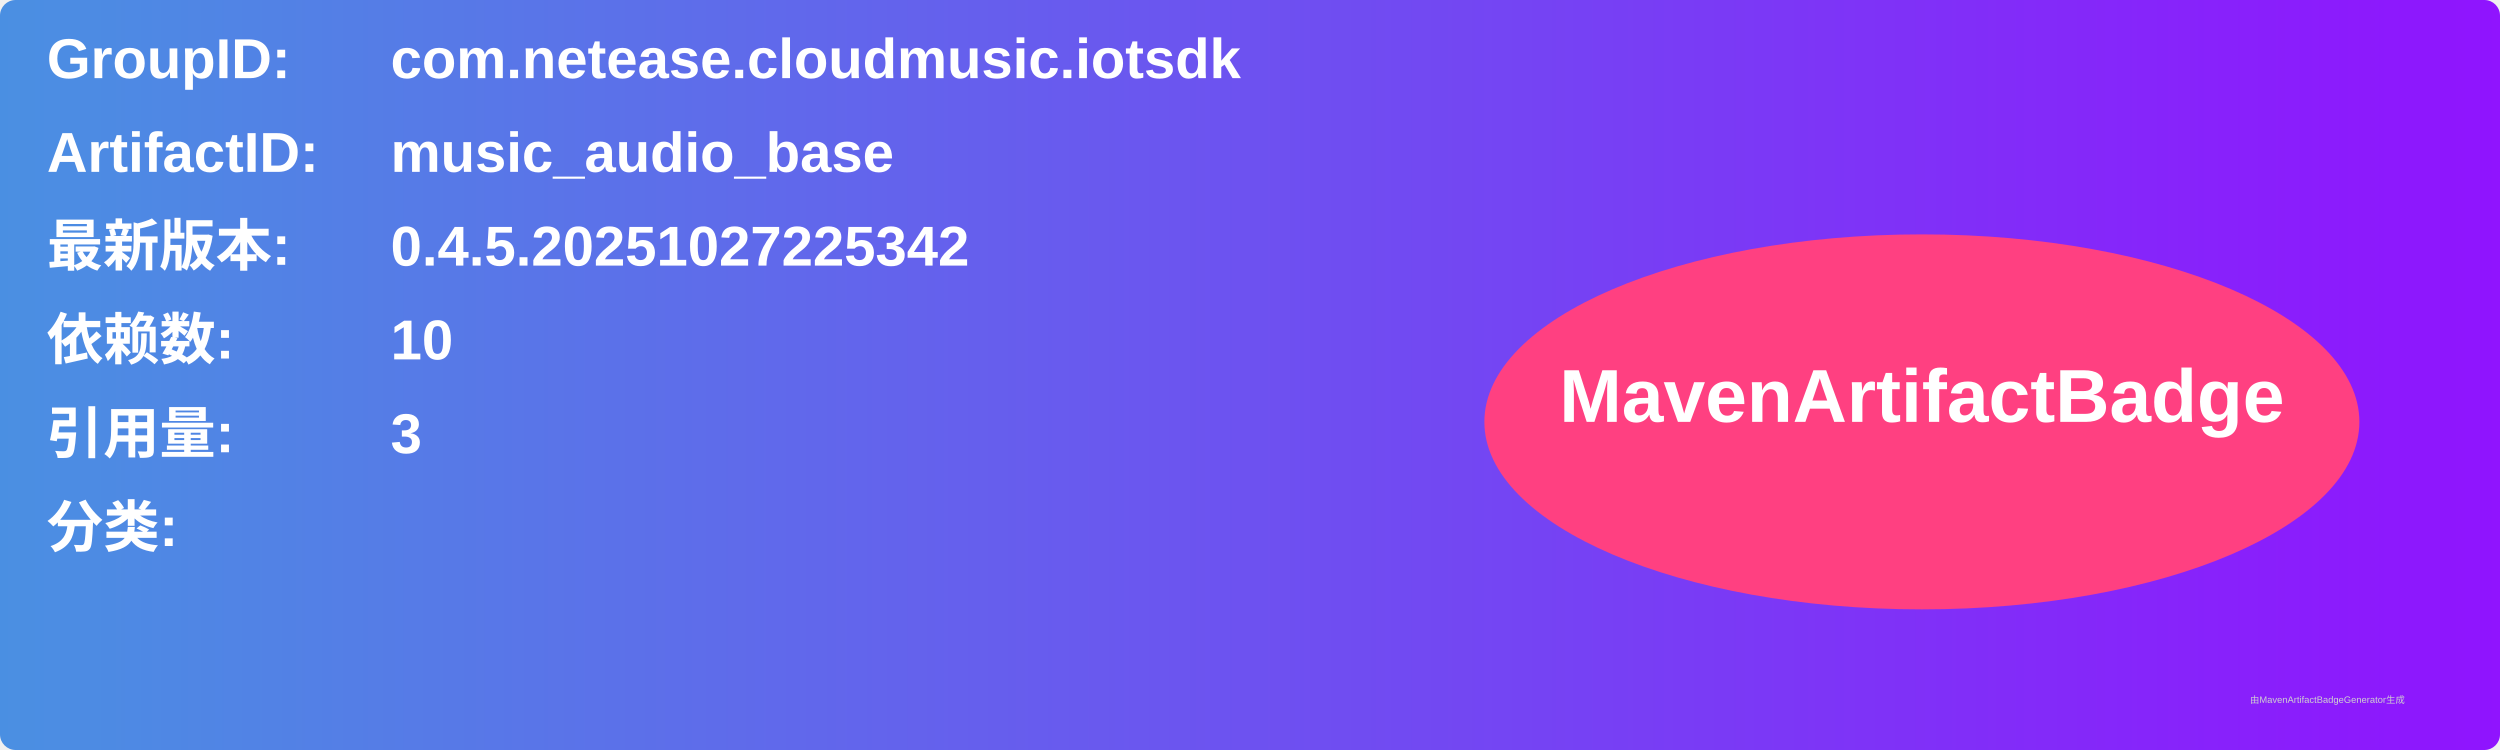
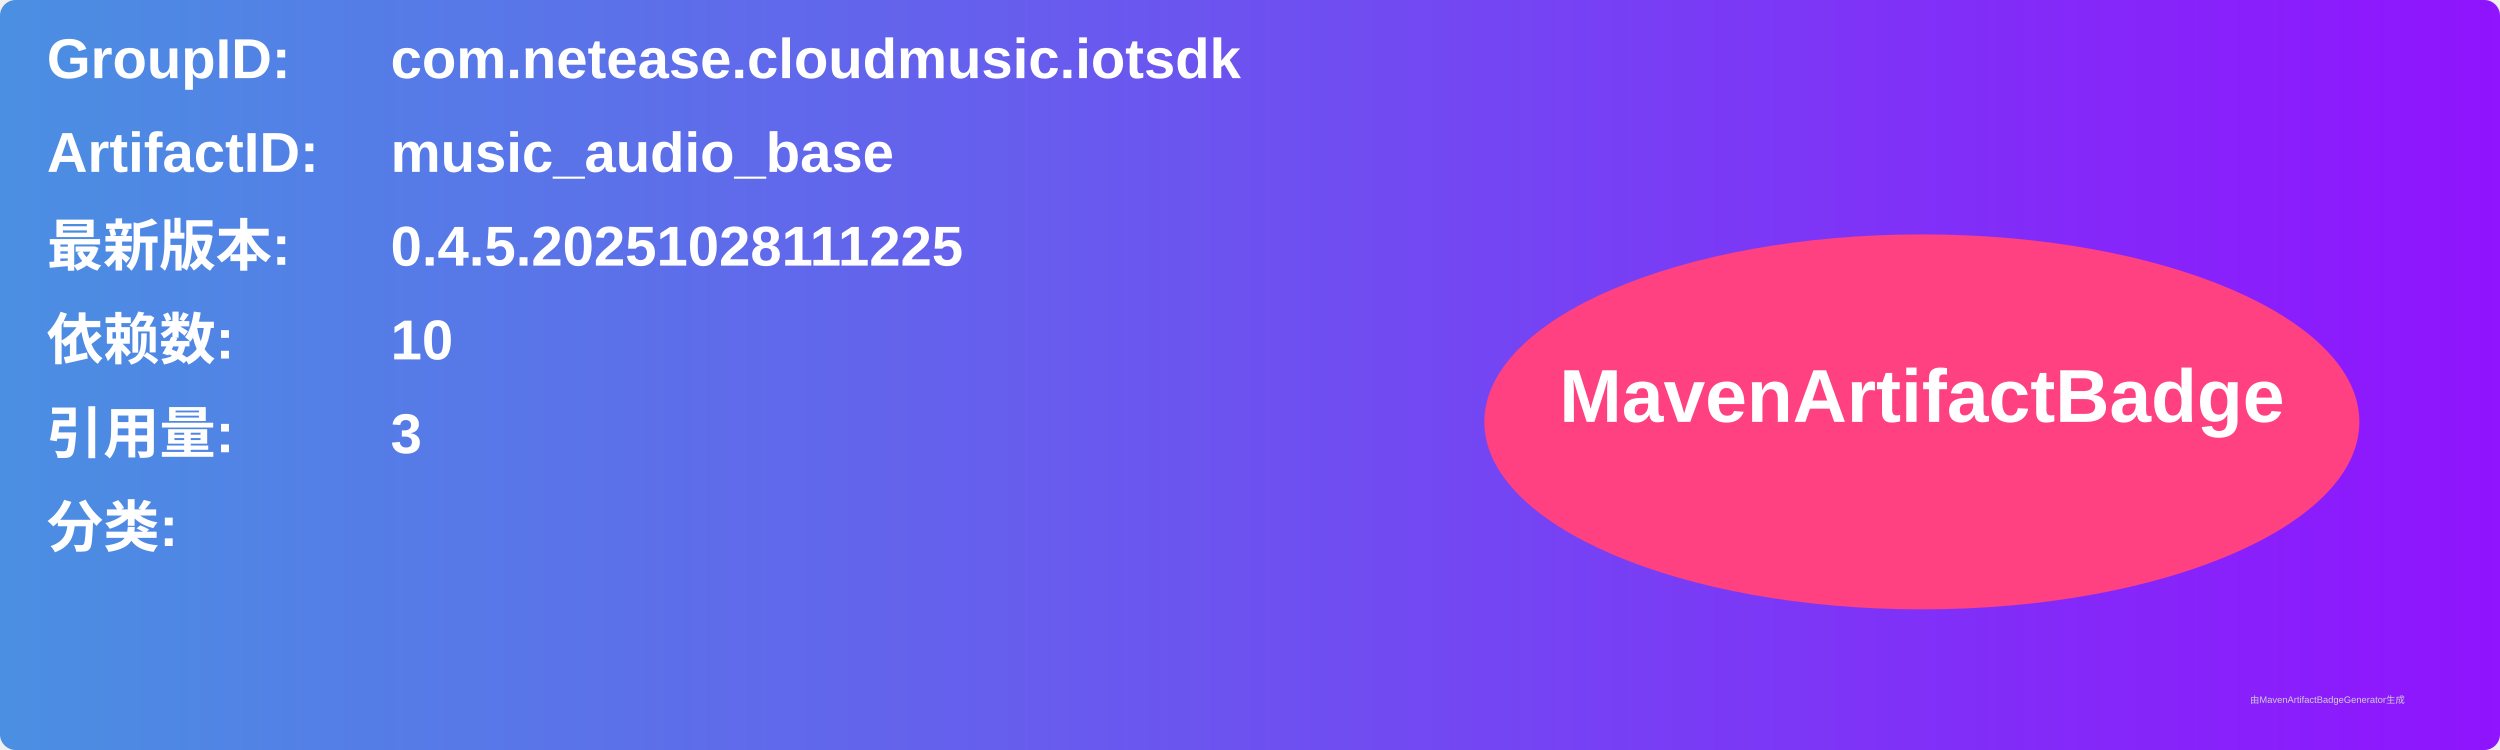
<svg xmlns="http://www.w3.org/2000/svg" width="800" height="240" viewBox="0 0 800 240">
  <linearGradient id="grad" x1="0%" y1="0%" x2="100%" y2="0%">
    <stop offset="0%" stop-color="#4a90e2" />
    <stop offset="100%" stop-color="#9013fe" />
  </linearGradient>
  <rect width="100%" height="100%" rx="5" ry="5" fill="url(#grad)" />
  <g transform="translate(15, 15)">
    <text x="0" y="10" font-family="Arial" font-size="18" fill="white" font-weight="bold" width="260">GroupID:</text>
    <text x="110" y="10" font-family="Arial" font-size="18" fill="white" font-weight="bold" width="460">com.netease.cloudmusic.iotsdk</text>
    <text x="0" y="40" font-family="Arial" font-size="18" fill="white" font-weight="bold" width="260">ArtifactID:</text>
    <text x="110" y="40" font-family="Arial" font-size="18" fill="white" font-weight="bold" width="460">music_audio_base</text>
    <text x="0" y="70" font-family="Arial" font-size="18" fill="white" font-weight="bold">最新版本:</text>
    <text x="110" y="70" font-family="Arial" font-size="18" fill="white" font-weight="bold">
-       <tspan font-weight="bold">0.4.5.20251027225342</tspan>
+       <tspan font-weight="bold">0.4.5.20251028111225</tspan>
    </text>
    <text x="0" y="100" font-family="Arial" font-size="18" fill="white" font-weight="bold">依赖数: </text>
    <text x="110" y="100" font-family="Arial" font-size="18" fill="white">
      <tspan font-weight="bold">10</tspan>
    </text>
    <text x="0" y="130" font-family="Arial" font-size="18" fill="white" font-weight="bold">引用量: </text>
    <text x="110" y="130" font-family="Arial" font-size="18" fill="white">
      <tspan font-weight="bold">3</tspan>
    </text>
    <text x="0" y="160" font-family="Arial" font-size="18" fill="white" font-weight="bold">分类:</text>
    <text x="10" y="190" font-family="Arial" font-size="10" fill="white">
      <tspan font-weight="bold" />
    </text>
    <ellipse cx="600" cy="120" rx="140" ry="60" fill="#ff4081" />
    <text x="600" y="120" text-anchor="middle" font-family="Arial" font-size="24" fill="white" font-weight="bold">MavenArtifactBadge</text>
  </g>
  <text x="720" y="225" font-family="Arial" font-size="3" fill="#d0d0d0">由MavenArtifactBadgeGenerator生成</text>
</svg>
